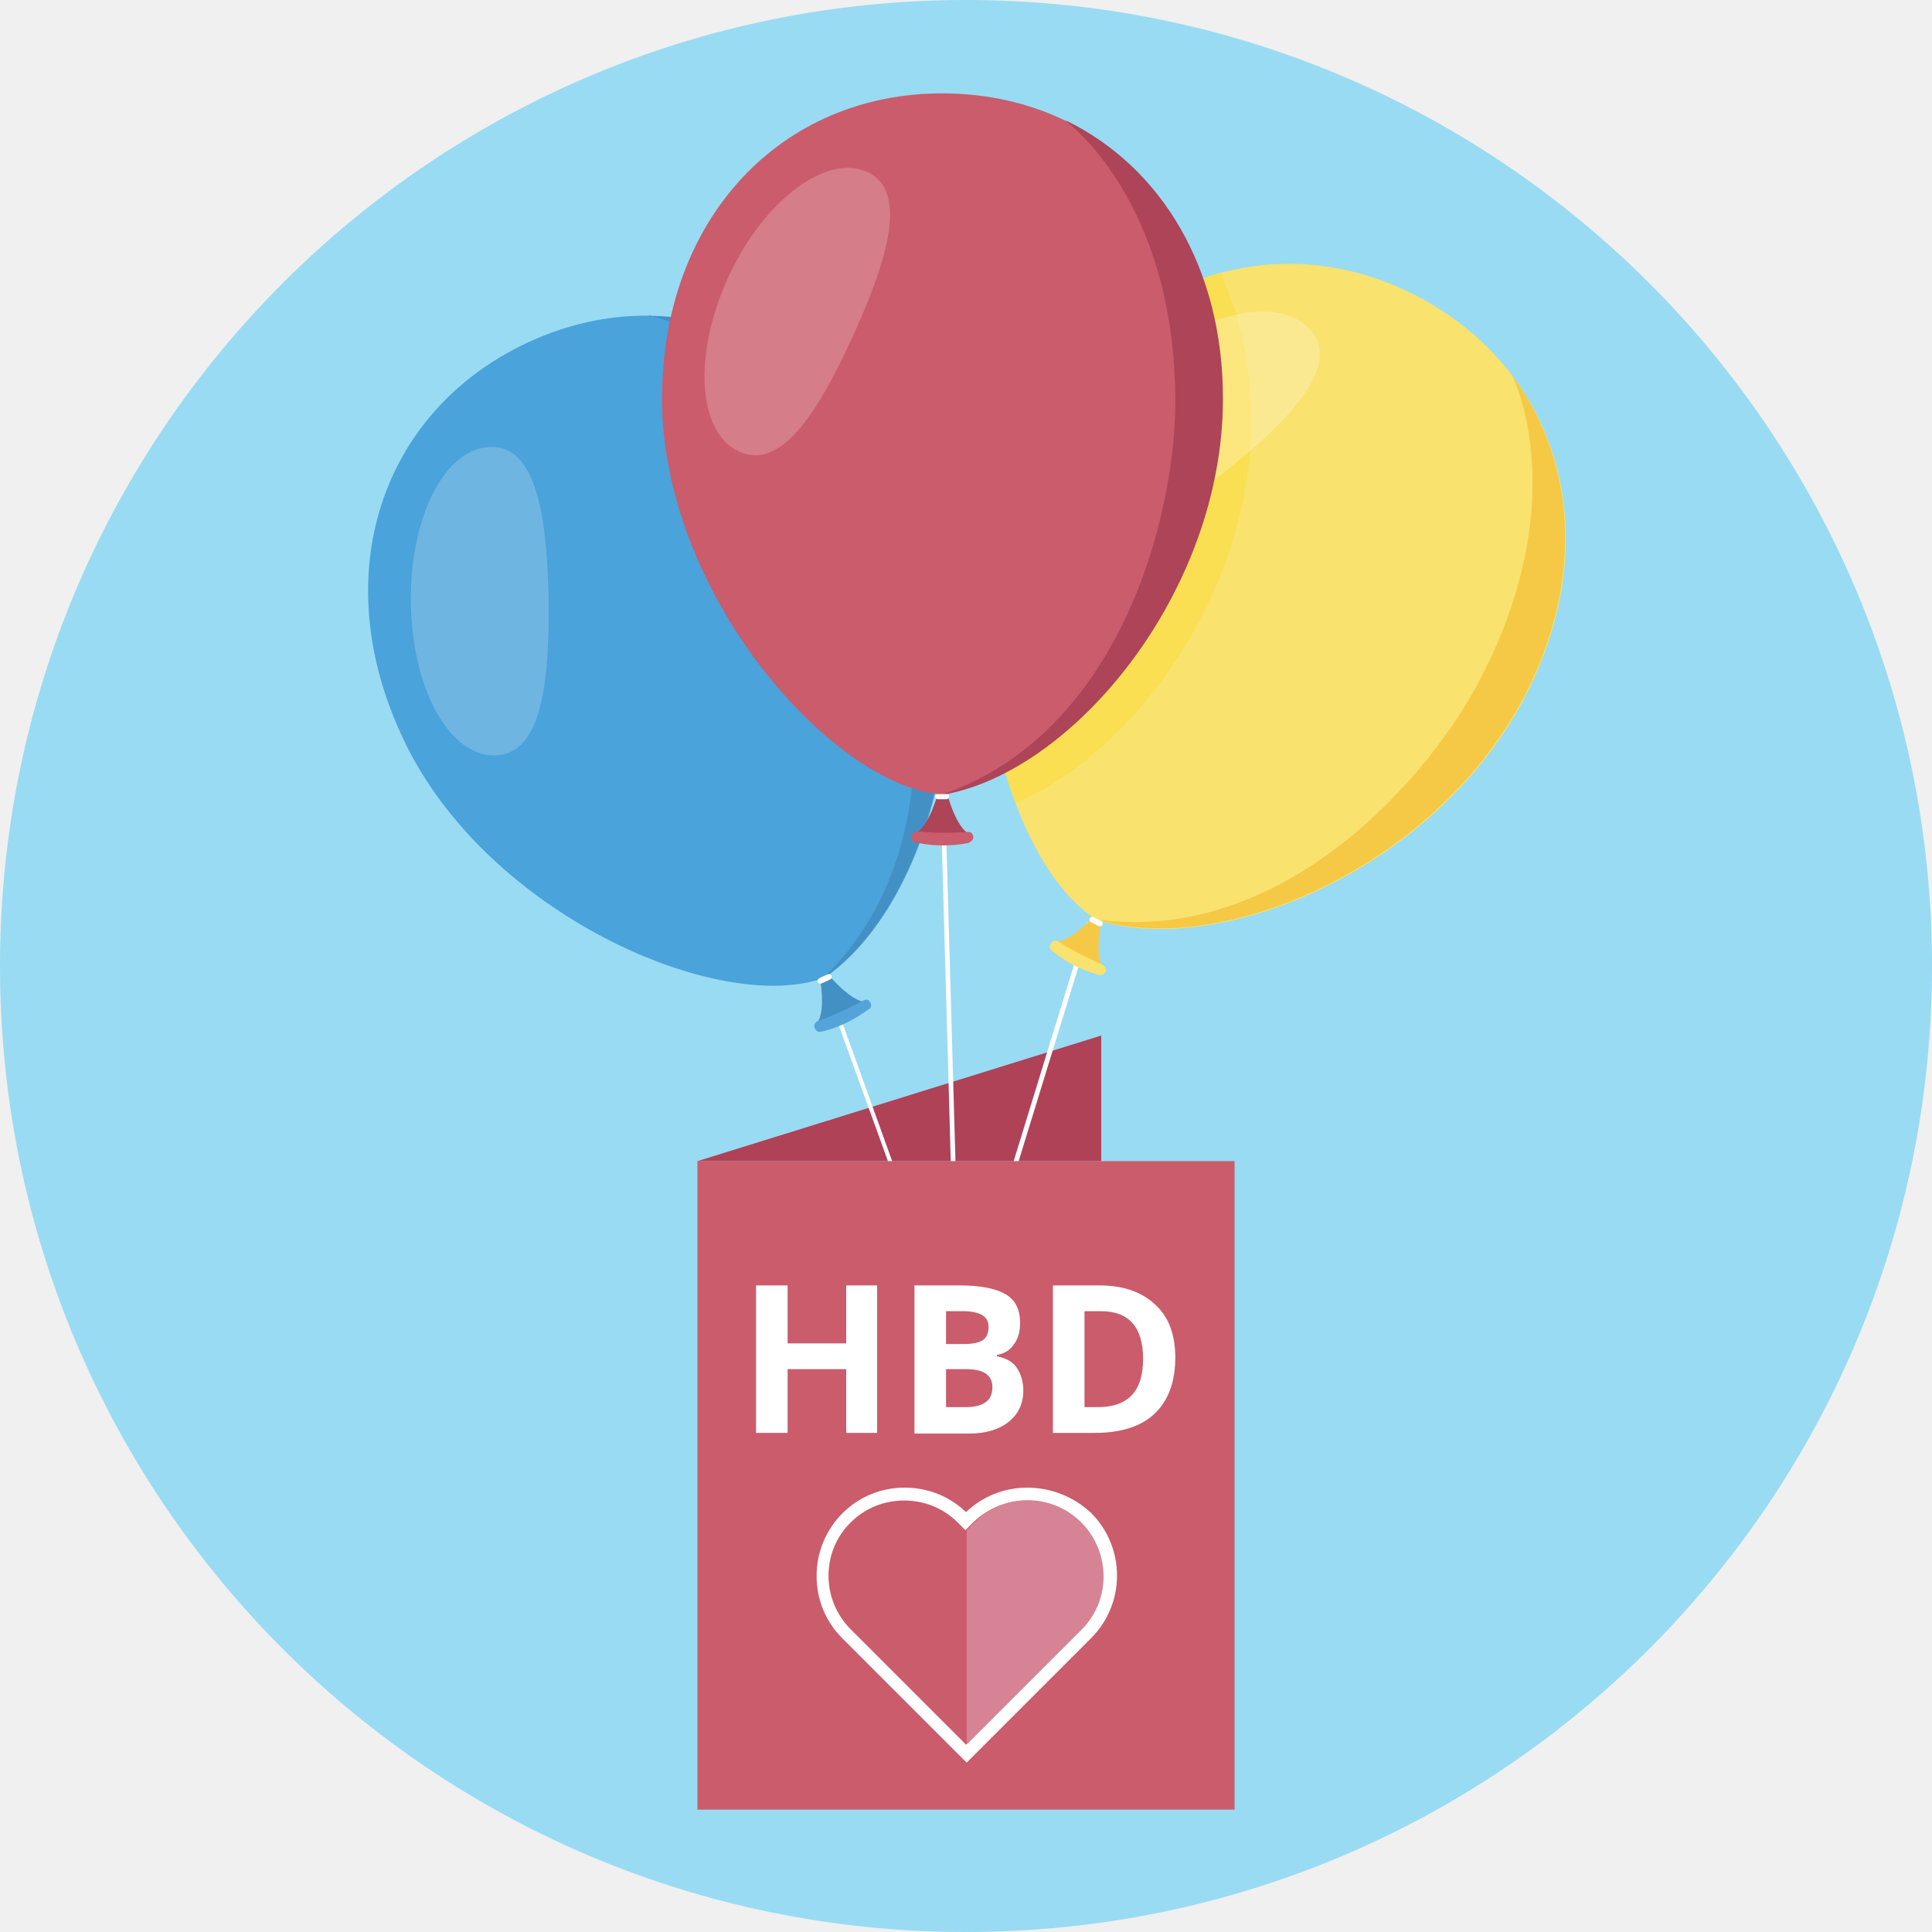
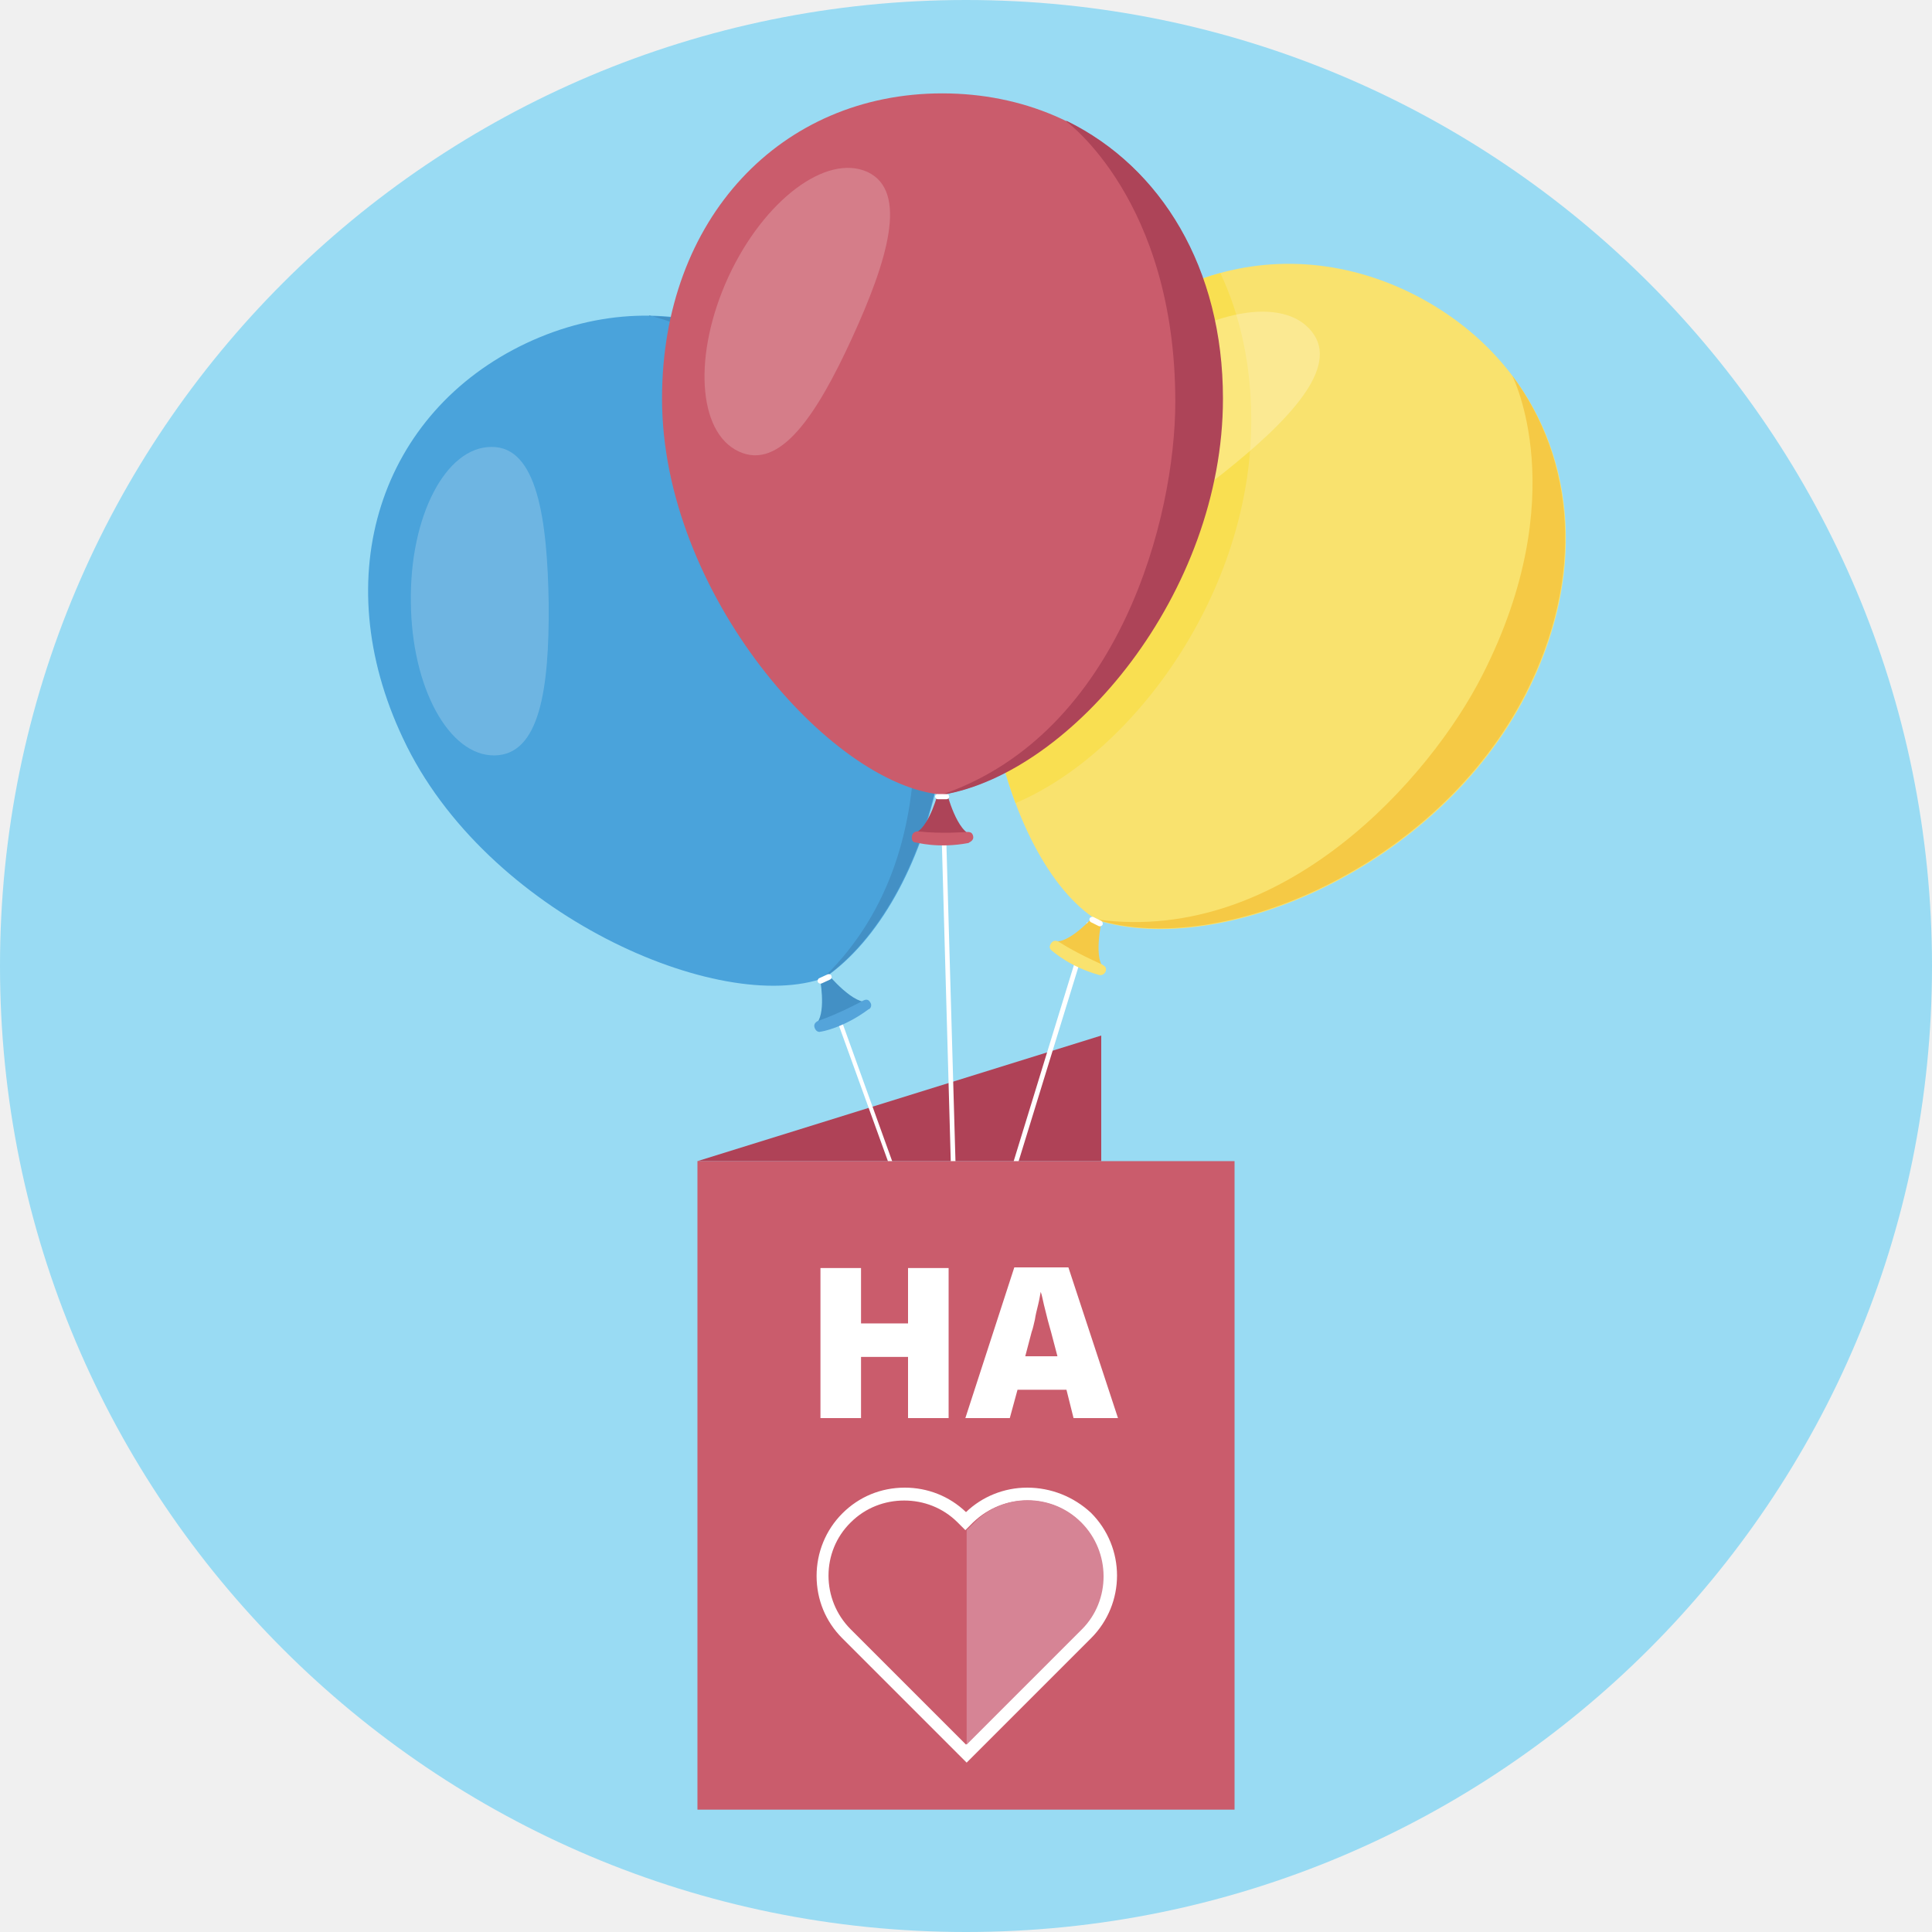
<svg xmlns="http://www.w3.org/2000/svg" version="1.1" id="_x31__x5F_2_x5F_130_x5F_1" x="0px" y="0px" viewBox="0 0 300 300" style="enable-background:new 0 0 300 300;" xml:space="preserve">
  <style type="text/css">
	.st0{fill:#99DBF3;}
	.st1{fill:#AF4257;}
	.st2{fill:#FFFFFF;}
	.st3{fill:#F5C945;}
	.st4{fill:#F9E26E;}
	.st5{fill:#4390C5;}
	.st6{fill:#54A4DA;}
	.st7{fill:#4AA3DB;}
- 	.st8{opacity:0.2;fill:#FFFFFF;}
+ 	.st8{opacity:0.2;fill:#FFFFFF;enable-background:new    ;}
	.st9{fill:#F9DF51;}
- 	.st10{opacity:0.25;fill:#FFFFFF;}
+ 	.st10{opacity:0.25;fill:#FFFFFF;enable-background:new    ;}
	.st11{fill:#AD4458;}
	.st12{fill:#CA5C6C;}
	.st13{fill:#D68495;}
</style>
  <g id="lts_x5F_u2_x5F_s1_x5F_p2_x5F_slide1">
    <g id="circle_00000088116812259576371470000003070902784870770827_">
      <ellipse class="st0" cx="150" cy="150" rx="150" ry="150" />
    </g>
  </g>
  <polygon class="st1" points="108.3,180.3 171,180.3 171,160.8 " />
  <g>
    <g>
      <polygon class="st2" points="148.5,209.7 124.9,144.4 125.5,144.1 148.4,207.7 146.2,129.1 146.9,129.1 149.2,209.5   " />
    </g>
    <g>
      <path class="st2" d="M144,220.9c-0.1,0-0.2,0-0.2,0l0.2-0.7l0,0c0,0,0.2,0,0.4-0.2c0.3-0.3,0.8-1.1,0.5-3.6    c-0.5-4.4,2.9-6.7,3.6-7.1l20.3-66.1l0.7,0.3l-20.4,66.3l-0.1,0.1c-0.2,0.1-3.8,2.1-3.4,6.5c0.2,2.2,0,3.6-0.8,4.3    C144.6,220.9,144.3,220.9,144,220.9z" />
    </g>
    <path class="st3" d="M171.1,142.8l-1.2-0.6c0,0-3.4,3.9-5.8,4c-0.3,0-0.1,0.3-0.3,0.2c3.7,3.1,7.9,4.1,7.9,4.1   C169.6,149.4,171.1,142.8,171.1,142.8z" />
    <path class="st4" d="M171.7,150.8c0.1-0.4,0.1-0.7-0.7-1.1c0,0-3.7-1.6-6.5-3.4c0,0-0.8-0.6-1.3,0.2c-0.4,0.6-0.1,0.9,0.1,1.1   c0.2,0.1,2.7,2.5,7.4,3.8C170.6,151.4,171.4,151.6,171.7,150.8z" />
    <path class="st4" d="M237,107.8c-13.7,26.9-47.2,41.1-66.6,35.1c-14.7-9.1-24.6-47.6-10.9-74.5c12.7-25,38-33.9,60.2-22.6   C241.9,57.2,249.8,82.6,237,107.8z" />
-     <path class="st3" d="M234.8,58.3c0,0,9.6,18.6-4.6,46.5c-8.1,16-30.9,41.8-59.7,38l-0.2,0c19.4,6,52.9-8.2,66.6-35.1   c9.2-18.1,7.7-36.3-2.1-49.4L234.8,58.3z" />
+     <path class="st3" d="M234.8,58.3c0,0,9.6,18.6-4.6,46.5c-8.1,16-30.9,41.8-59.7,38h-0.2c19.4,6,52.9-8.2,66.6-35.1   C246.1,89.6,244.6,71.4,234.8,58.3L234.8,58.3z" />
    <g>
      <path class="st2" d="M170.6,143.8l-1.2-0.6c-0.2-0.1-0.3-0.4-0.2-0.6c0.1-0.2,0.4-0.3,0.6-0.2l1.2,0.6c0.2,0.1,0.3,0.4,0.2,0.6    C171.1,143.8,170.8,143.9,170.6,143.8z" />
    </g>
    <path class="st5" d="M128.5,151.2l-1.2,0.6c0,0,1,5.1-0.4,7c-0.2,0.2,0.2,0.3,0,0.4c4.7-1.1,8.1-3.7,8.1-3.7   C132.7,156.3,128.5,151.2,128.5,151.2z" />
    <path class="st6" d="M135.1,155.6c-0.2-0.3-0.5-0.6-1.3-0.1c0,0-3.5,1.9-6.7,3c0,0-0.9,0.3-0.6,1.1c0.2,0.6,0.7,0.7,0.9,0.6   c0.2,0,3.6-0.6,7.5-3.5C134.9,156.8,135.6,156.3,135.1,155.6z" />
-     <path class="st7" d="M141.2,77.7c12.9,27.3,3.6,62.5-13.1,74.1c-16.2,6-52.7-9.8-65.5-37.1C50.6,89.4,59.1,64,81.7,53.3   C104.2,42.7,129.1,52.1,141.2,77.7z" />
-     <path class="st5" d="M100.8,49c0,0,20.6,3.8,33.9,32.2c7.6,16.2,14.1,50.1-6.6,70.4l-0.1,0.2c16.7-11.7,26-46.8,13.1-74.1   c-8.7-18.4-24-28.4-40.3-28.6L100.8,49z" />
+     <path class="st7" d="M141.2,77.7c12.9,27.3,3.6,62.5-13.1,74.1c-16.2,6-52.7-9.8-65.5-37.1c-12-25.3-3.5-50.7,19.1-61.4   C104.2,42.7,129.1,52.1,141.2,77.7z" />
+     <path class="st5" d="M100.8,49c0,0,20.6,3.8,33.9,32.2c7.6,16.2,14.1,50.1-6.6,70.4l-0.1,0.2c16.7-11.7,26-46.8,13.1-74.1   c-8.7-18.4-24-28.4-40.3-28.6V49z" />
    <g>
-       <path class="st2" d="M128.9,152.1l-1.3,0.6c-0.2,0.1-0.5,0-0.6-0.2c-0.1-0.2,0-0.5,0.2-0.6l1.3-0.6c0.2-0.1,0.5,0,0.6,0.2    C129.2,151.8,129.1,152,128.9,152.1z" />
+       <path class="st2" d="M128.9,152.1l-1.3,0.6c-0.2,0.1-0.5,0-0.6-0.2s0-0.5,0.2-0.6l1.3-0.6c0.2-0.1,0.5,0,0.6,0.2    C129.2,151.8,129.1,152,128.9,152.1z" />
    </g>
    <path class="st8" d="M76.3,69.4c7.1-0.1,8.7,11.2,8.9,24.4c0.1,13.2-1.4,23.4-8.4,23.5c-7.1,0.1-12.9-10.6-13-23.8   C63.6,80.2,69.2,69.4,76.3,69.4z" />
    <path class="st9" d="M159.5,68.4c-9,17.7-7.8,40.3-1.8,56.3c18.2-7.7,36.6-32.6,36.6-59.4c0-8.6-1.7-16.3-4.8-22.9   C177.4,45.7,166.5,54.6,159.5,68.4z" />
    <path class="st10" d="M203.7,51.5c4.4,5.5-3.5,13.8-13.8,22c-10.4,8.2-19.3,13.3-23.7,7.7c-4.4-5.5,0.5-16.7,10.8-24.9   C187.4,48.1,199.3,45.9,203.7,51.5z" />
    <g>
      <path class="st2" d="M148.3,221.1c0-0.1-0.8-2.7-1-6.6c-0.2-4.1,1.1-5.3,1.2-5.3l0.2-0.2l0.2,0.2c0.1,0.1,2.9,2.8,2.1,8.4    l-0.7-0.1c0.6-4.2-0.9-6.7-1.6-7.5c-0.3,0.5-0.9,1.8-0.7,4.4c0.2,3.8,1,6.4,1,6.4L148.3,221.1z" />
    </g>
-     <path class="st11" d="M147,123l-1.3,0c0,0-1.3,5-3.3,6.2c-0.2,0.1,0.1,0.3-0.2,0.4c4.7,1,8.9,0.1,8.9,0.1   C148.6,129.4,147,123,147,123z" />
-     <path class="st12" d="M151.1,129.8c-0.1-0.3-0.2-0.7-1.1-0.6c0,0-4,0.3-7.4-0.1c0,0-0.9-0.1-1,0.8c-0.1,0.7,0.3,0.9,0.5,0.9   c0.2,0,3.5,1,8.3,0.1C150.4,130.8,151.3,130.6,151.1,129.8z" />
+     <path class="st11" d="M147,123h-1.3c0,0-1.3,5-3.3,6.2c-0.2,0.1,0.1,0.3-0.2,0.4c4.7,1,8.9,0.1,8.9,0.1   C148.6,129.4,147,123,147,123z" />
+     <path class="st12" d="M151.1,129.8c-0.1-0.3-0.2-0.7-1.1-0.6c0,0-4,0.3-7.4-0.1c0,0-0.9-0.1-1,0.8c-0.1,0.7,0.3,0.9,0.5,0.9   s3.5,1,8.3,0.1C150.4,130.8,151.3,130.6,151.1,129.8z" />
    <path class="st12" d="M189.8,61.9c0,30.2-23.4,58-43.5,61.5c-17.3-1.5-43.5-31.3-43.5-61.5c0-28,18.5-47.4,43.5-47.4   S189.8,33.6,189.8,61.9z" />
    <path class="st11" d="M165.5,18.8c0,0,17,12.2,17,43.6c0,17.9-8.6,51.3-36,60.9l-0.1,0.1c20.1-3.4,43.5-31.3,43.5-61.5   c0-20.3-9.6-35.9-24.2-43.1L165.5,18.8z" />
-     <path class="st8" d="M134.7,26.7c6.4,3,3.1,13.8-2.4,25.8c-5.5,12-11.2,20.6-17.6,17.6c-6.4-3-7.1-15.1-1.6-27.1   C118.6,31.1,128.3,23.8,134.7,26.7z" />
+     <path class="st8" d="M134.7,26.7c6.4,3,3.1,13.8-2.4,25.8s-11.2,20.6-17.6,17.6S107.6,55,113.1,43   C118.6,31.1,128.3,23.8,134.7,26.7z" />
    <g>
-       <path class="st2" d="M147,124.1h-1.4c-0.2,0-0.4-0.2-0.4-0.4c0-0.2,0.2-0.4,0.4-0.4h1.4c0.2,0,0.4,0.2,0.4,0.4    C147.4,123.9,147.2,124.1,147,124.1z" />
+       <path class="st2" d="M147,124.1h-1.4c-0.2,0-0.4-0.2-0.4-0.4c0-0.2,0.2-0.4,0.4-0.4h1.4c0.2,0,0.4,0.2,0.4,0.4    S147.2,124.1,147,124.1z" />
    </g>
  </g>
  <g>
    <rect x="108.3" y="180.3" class="st12" width="83.4" height="100.7" />
    <g>
      <g>
-         <path class="st2" d="M136.2,222.5h-4.8v-9.9h-9.1v9.9h-4.9v-22.9h4.9v9h9.1v-9h4.8V222.5z" />
-       </g>
-       <g>
-         <path class="st2" d="M142,199.6h7.1c3.2,0,5.6,0.5,7.1,1.4s2.2,2.4,2.2,4.4c0,1.4-0.3,2.5-1,3.4c-0.6,0.9-1.5,1.4-2.6,1.6v0.2     c1.5,0.3,2.5,0.9,3.1,1.8c0.6,0.9,1,2.1,1,3.5c0,2.1-0.8,3.7-2.3,4.9c-1.5,1.2-3.6,1.8-6.1,1.8H142V199.6z M146.9,208.7h2.8     c1.3,0,2.3-0.2,2.9-0.6c0.6-0.4,0.9-1.1,0.9-2c0-0.9-0.3-1.5-1-1.9s-1.7-0.6-3-0.6h-2.6V208.7z M146.9,212.5v6h3.2     c1.3,0,2.3-0.3,3-0.8s1-1.3,1-2.3c0-1.9-1.4-2.8-4.1-2.8H146.9z" />
-       </g>
-       <g>
-         <path class="st2" d="M182.5,210.8c0,3.8-1.1,6.7-3.2,8.7s-5.2,3-9.3,3h-6.5v-22.9h7.2c3.7,0,6.6,1,8.7,3     C181.5,204.5,182.5,207.3,182.5,210.8z M177.5,211c0-4.9-2.2-7.4-6.5-7.4h-2.6v14.9h2.1C175.2,218.5,177.5,216,177.5,211z" />
-       </g>
-     </g>
-     <g>
-       <g>
-         <path class="st2" d="M159.5,233c3,0,6,1.1,8.3,3.4c4.6,4.6,4.6,12.1,0,16.6l-5.8,5.8L150,270.9l-17.9-17.9     c-4.6-4.6-4.6-12.1,0-16.6c2.3-2.3,5.3-3.4,8.3-3.4c3,0,6,1.1,8.3,3.4l1.2,1.2l1.2-1.2C153.5,234.1,156.5,233,159.5,233      M159.5,231c-3.6,0-7,1.4-9.5,3.8c-2.6-2.5-6-3.8-9.5-3.8c-3.7,0-7.1,1.4-9.7,4s-4,6.1-4,9.7c0,3.7,1.4,7.1,4,9.7l17.9,17.9     l1.4,1.4l1.4-1.4l12.1-12.1l5.8-5.8c5.4-5.4,5.4-14.1,0-19.5C166.7,232.4,163.2,231,159.5,231L159.5,231z" />
+         <path class="st2" d="M159.5,233c3,0,6,1.1,8.3,3.4c4.6,4.6,4.6,12.1,0,16.6l-5.8,5.8l-12,12.1L132.1,253     c-4.6-4.6-4.6-12.1,0-16.6c2.3-2.3,5.3-3.4,8.3-3.4s6,1.1,8.3,3.4l1.2,1.2l1.2-1.2C153.5,234.1,156.5,233,159.5,233 M159.5,231     c-3.6,0-7,1.4-9.5,3.8c-2.6-2.5-6-3.8-9.5-3.8c-3.7,0-7.1,1.4-9.7,4s-4,6.1-4,9.7c0,3.7,1.4,7.1,4,9.7l17.9,17.9l1.4,1.4l1.4-1.4     l12.1-12.1l5.8-5.8c5.4-5.4,5.4-14.1,0-19.5C166.7,232.4,163.2,231,159.5,231L159.5,231z" />
      </g>
      <path class="st13" d="M167.9,236.4c-4.6-4.6-12.1-4.6-16.6,0l-1.2,1.2v33.3l12.1-12.1l5.8-5.8C172.5,248.5,172.5,241,167.9,236.4z    " />
    </g>
  </g>
+   <g>
+     <path class="st2" d="M147.3,220.2H141v-9.5h-7.3v9.5h-6.3v-23.3h6.3v8.6h7.3v-8.6h6.3V220.2z" />
+     <path class="st2" d="M166.7,220.2l-1.1-4.4H158l-1.2,4.4h-6.9l7.6-23.4h8.4l7.7,23.4H166.7z M164.2,210.6l-1-3.8   c-0.1-0.4-0.3-1-0.5-1.8c-0.2-0.8-0.4-1.6-0.6-2.4c-0.2-0.8-0.3-1.5-0.5-2c-0.1,0.5-0.2,1.2-0.4,2c-0.2,0.8-0.4,1.6-0.5,2.3   c-0.2,0.8-0.3,1.4-0.5,1.9l-1,3.8H164.2z" />
+   </g>
</svg>
